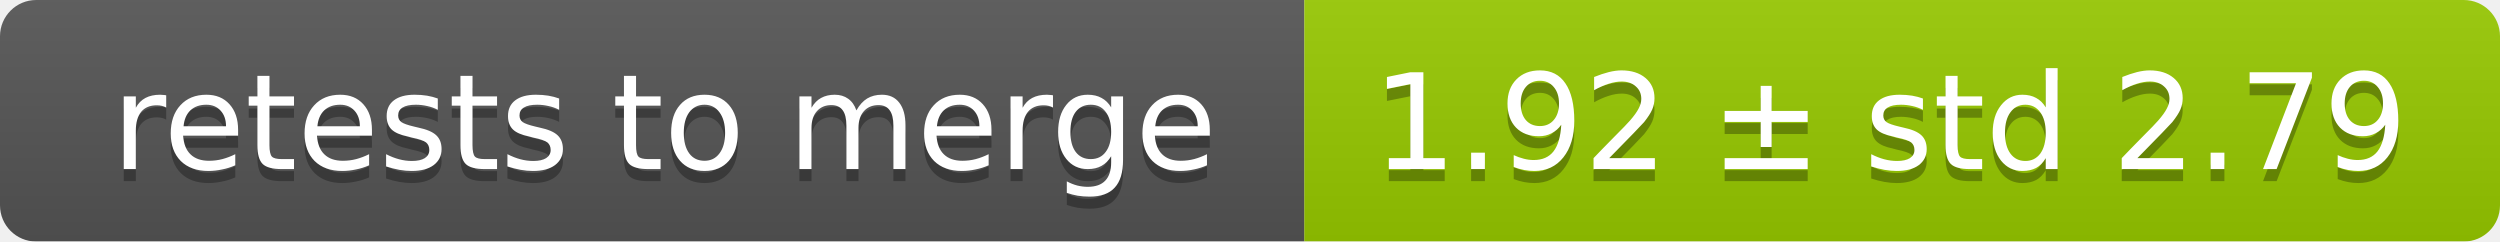
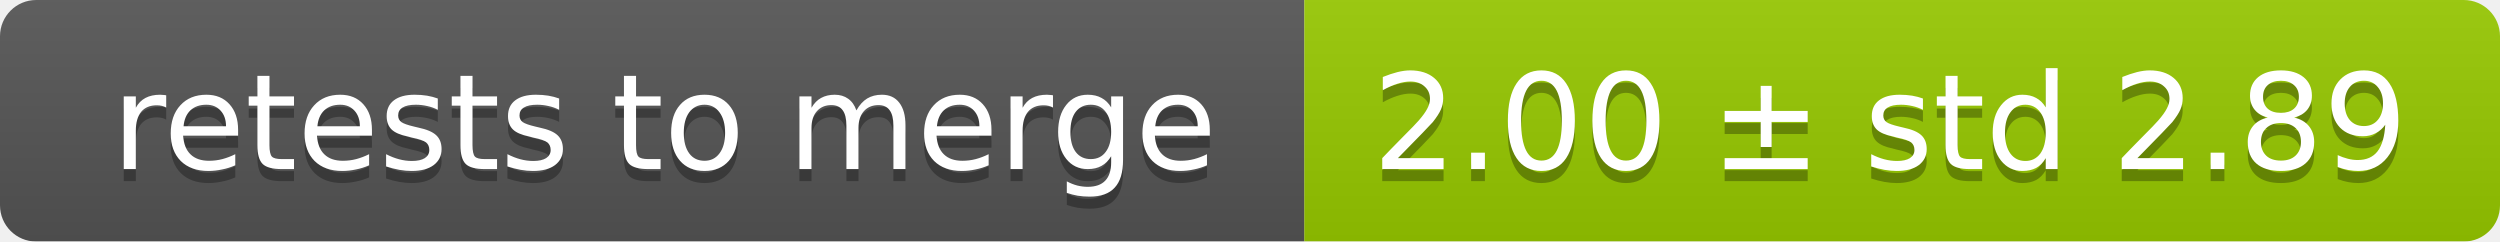
<svg xmlns="http://www.w3.org/2000/svg" width="207" height="20">
  <linearGradient id="smooth" x2="0" y2="100%">
    <stop offset="0" stop-color="#bbb" stop-opacity=".1" />
    <stop offset="1" stop-opacity=".1" />
  </linearGradient>
  <mask id="round">
    <rect width="207" height="20" rx="3" fill="#fff" />
  </mask>
  <g mask="url(#round)">
    <rect width="108" height="20" fill="#555" />
    <rect x="108" width="99" height="20" fill="#97ca00" />
    <rect width="207" height="20" fill="url(#smooth)" />
  </g>
  <g fill="#fff" text-anchor="middle" font-family="DejaVu Sans,Verdana,Geneva,sans-serif" font-size="11">
    <text x="55" y="15" fill="#010101" fill-opacity=".3">retests to merge</text>
    <text x="55" y="14">retests to merge</text>
-     <text x="156.5" y="15" fill="#010101" fill-opacity=".3">1.92 ± std 2.79</text>
-     <text x="156.5" y="14">1.92 ± std 2.79</text>
+     <text x="156.5" y="15" fill="#010101" fill-opacity=".3">2.00 ± std 2.89</text>
+     <text x="156.5" y="14">2.00 ± std 2.89</text>
  </g>
</svg>
